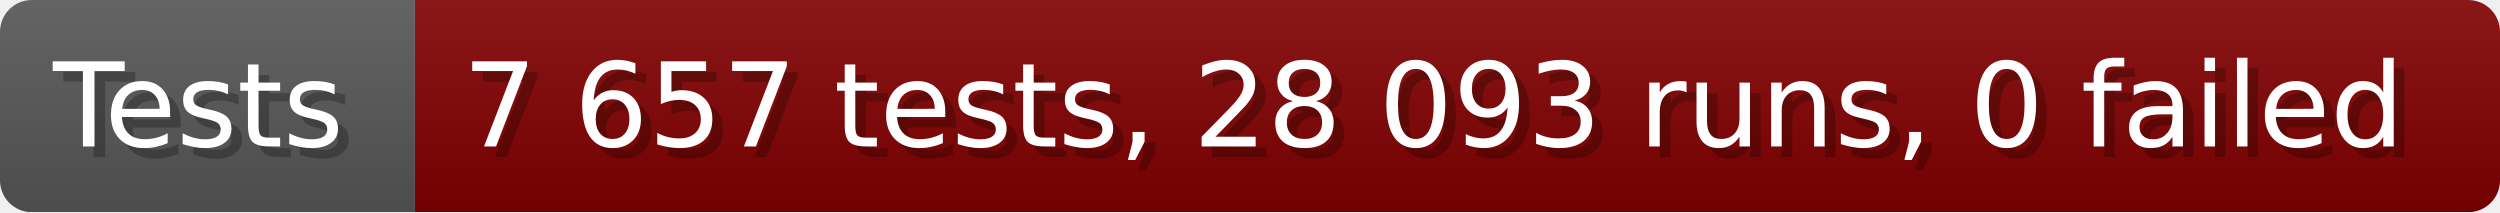
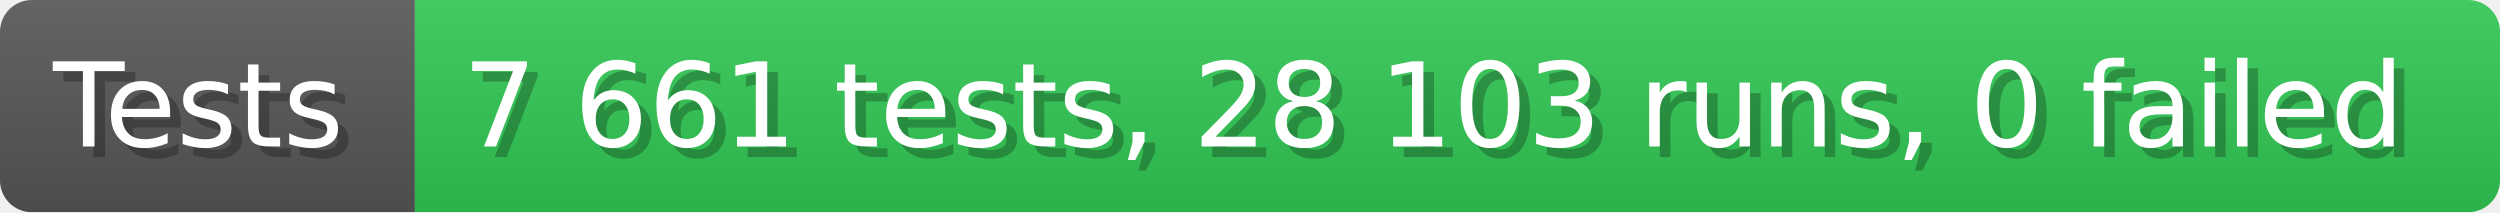
- <svg xmlns="http://www.w3.org/2000/svg" width="235.6" height="20" viewBox="0 0 2356 200" role="img" aria-label="Tests: 7 657 tests, 28 093 runs, 0 failed">
+ <svg xmlns="http://www.w3.org/2000/svg" width="235.6" height="20" viewBox="0 0 2356 200" role="img" aria-label="Tests: 7 661 tests, 28 103 runs, 0 failed">
  <linearGradient id="a" x2="0" y2="100%">
    <stop offset="0" stop-opacity=".1" stop-color="#EEE" />
    <stop offset="1" stop-opacity=".1" />
  </linearGradient>
  <mask id="m">
    <rect width="2356" height="200" rx="30" fill="#FFF" />
  </mask>
  <g mask="url(#m)">
    <rect width="391" height="200" fill="#555" />
-     <rect width="1965" height="200" fill="#800000" x="391" />
+     <rect width="1965" height="200" fill="#31c653" x="391" />
    <rect width="2356" height="200" fill="url(#a)" />
  </g>
  <g aria-hidden="true" fill="#fff" text-anchor="start" font-family="Verdana,DejaVu Sans,sans-serif" font-size="110">
    <text x="60" y="148" textLength="291" fill="#000" opacity="0.25">Tests</text>
    <text x="50" y="138" textLength="291">Tests</text>
-     <text x="446" y="148" textLength="1865" fill="#000" opacity="0.25">7 657 tests, 28 093 runs, 0 failed</text>
-     <text x="436" y="138" textLength="1865">7 657 tests, 28 093 runs, 0 failed</text>
+     <text x="446" y="148" textLength="1865" fill="#000" opacity="0.25">7 661 tests, 28 103 runs, 0 failed</text>
+     <text x="436" y="138" textLength="1865">7 661 tests, 28 103 runs, 0 failed</text>
  </g>
</svg>
